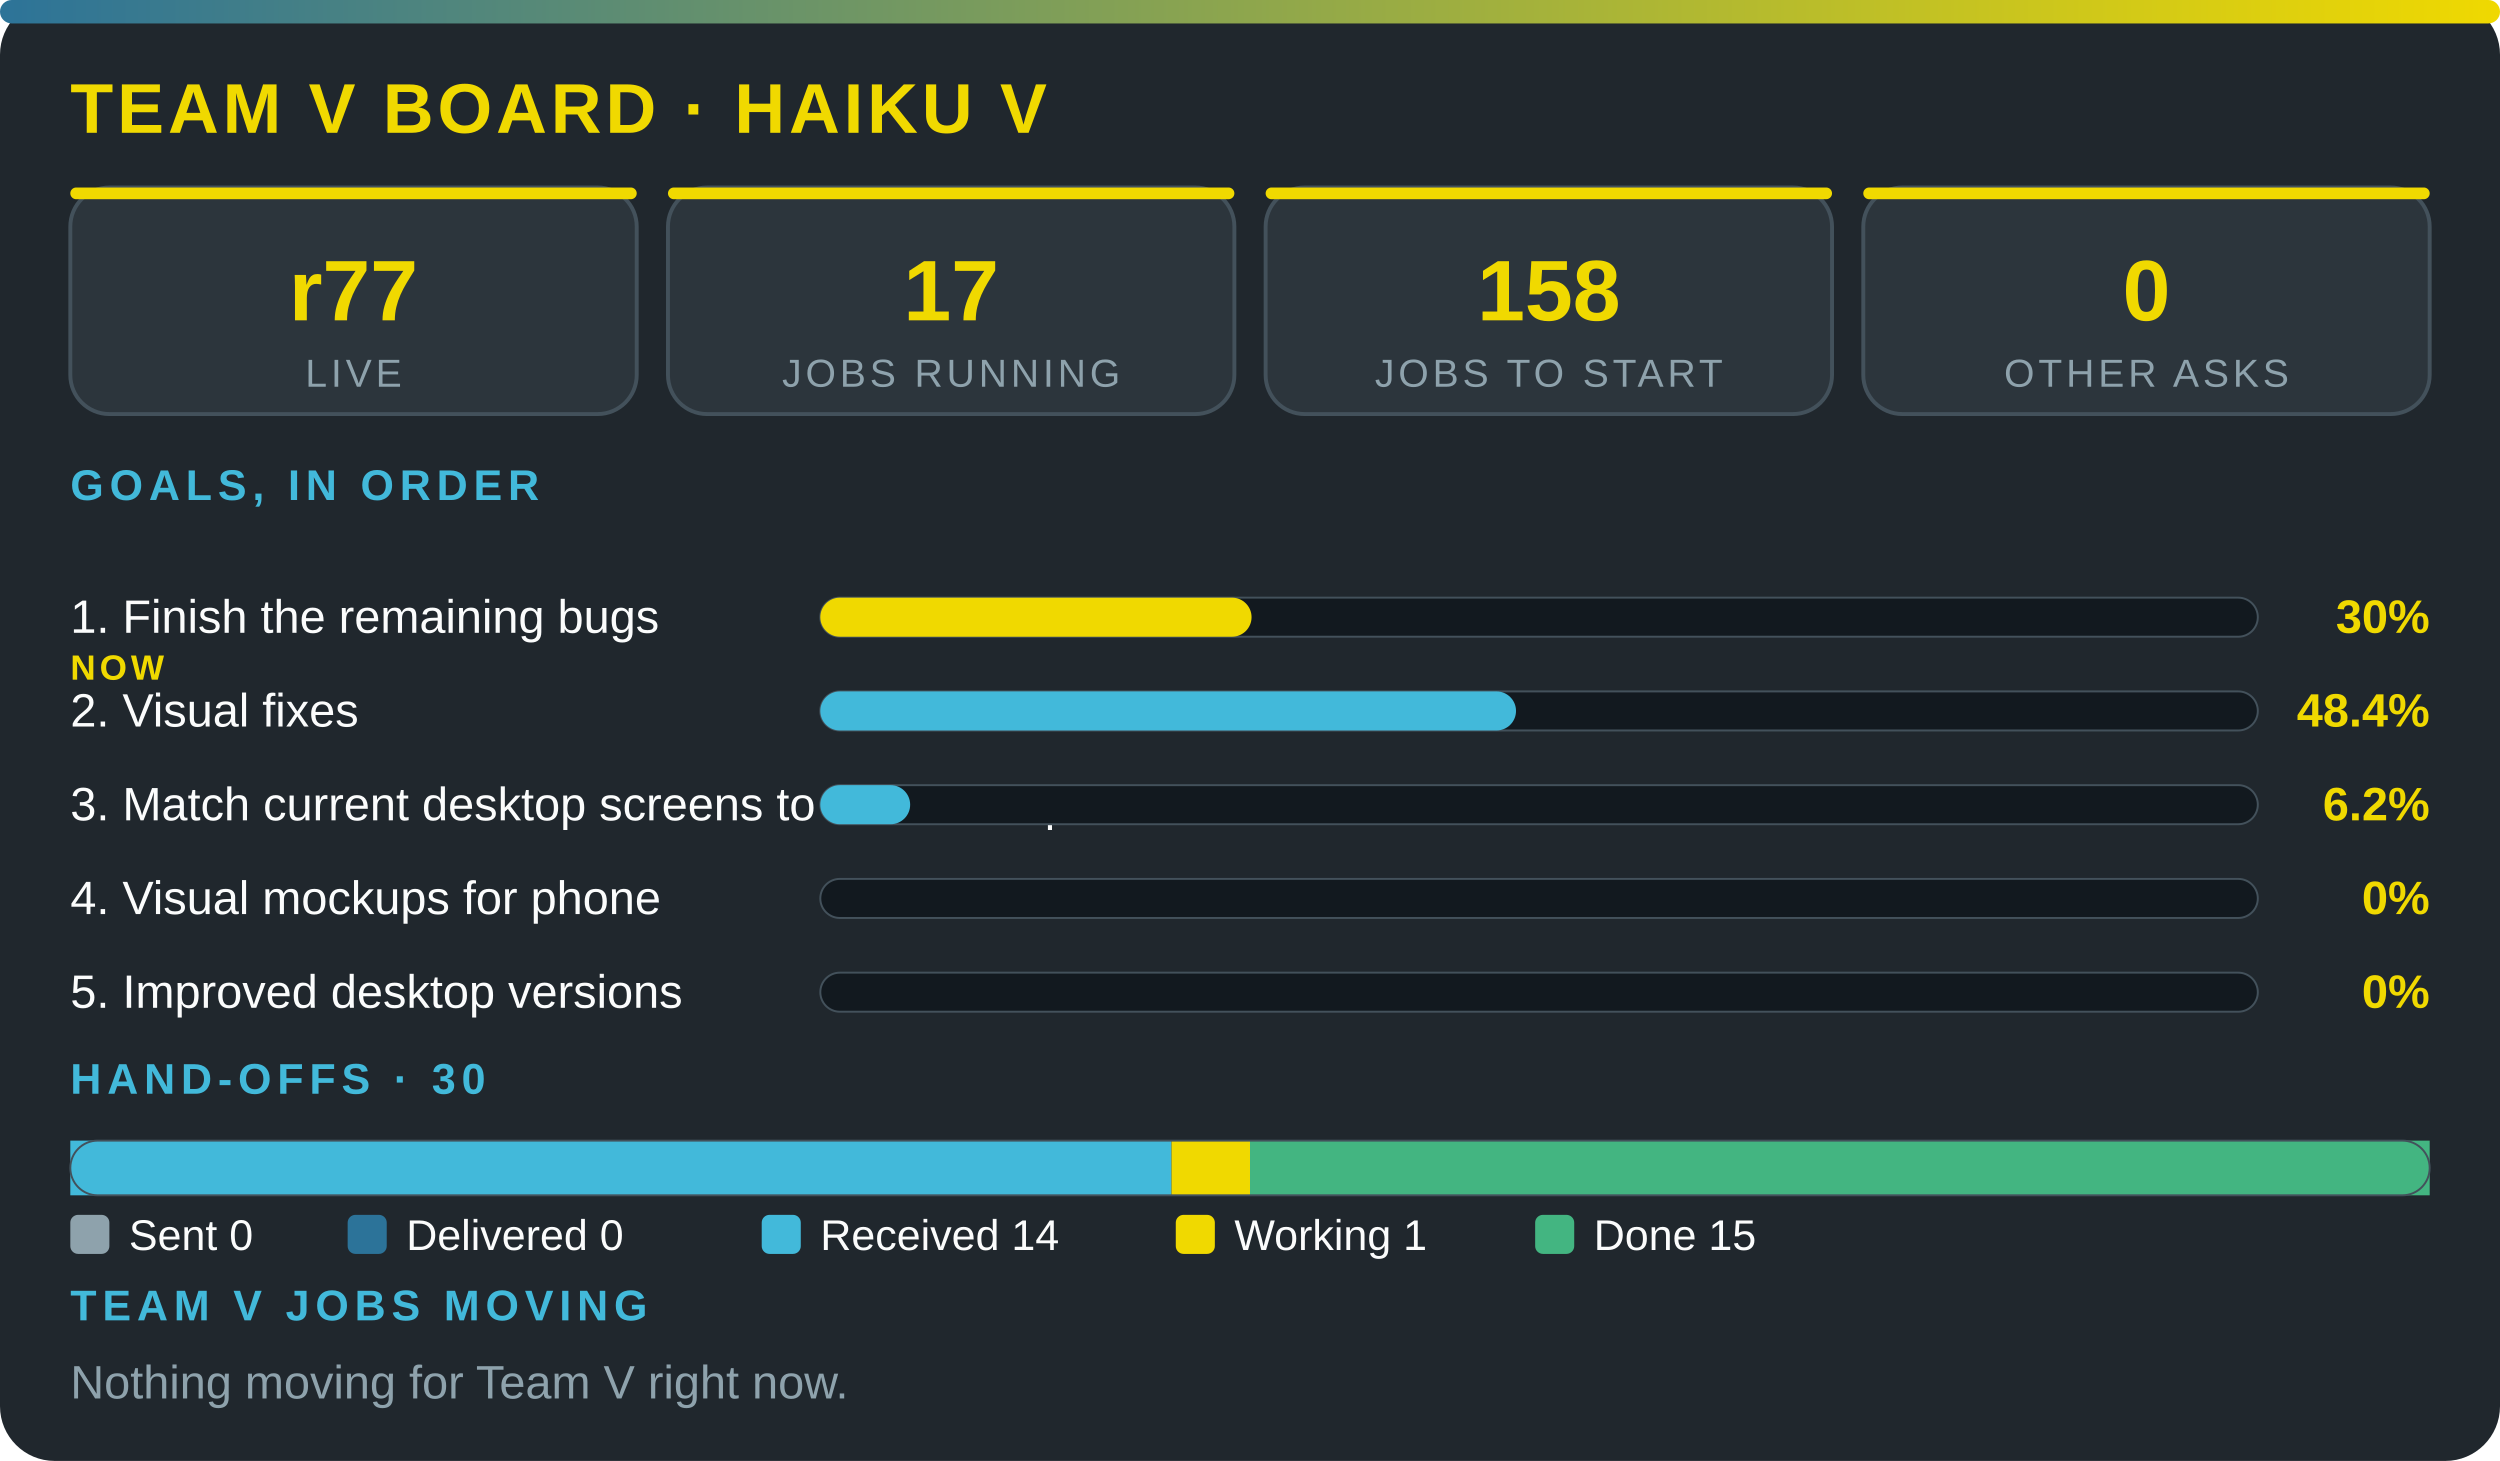
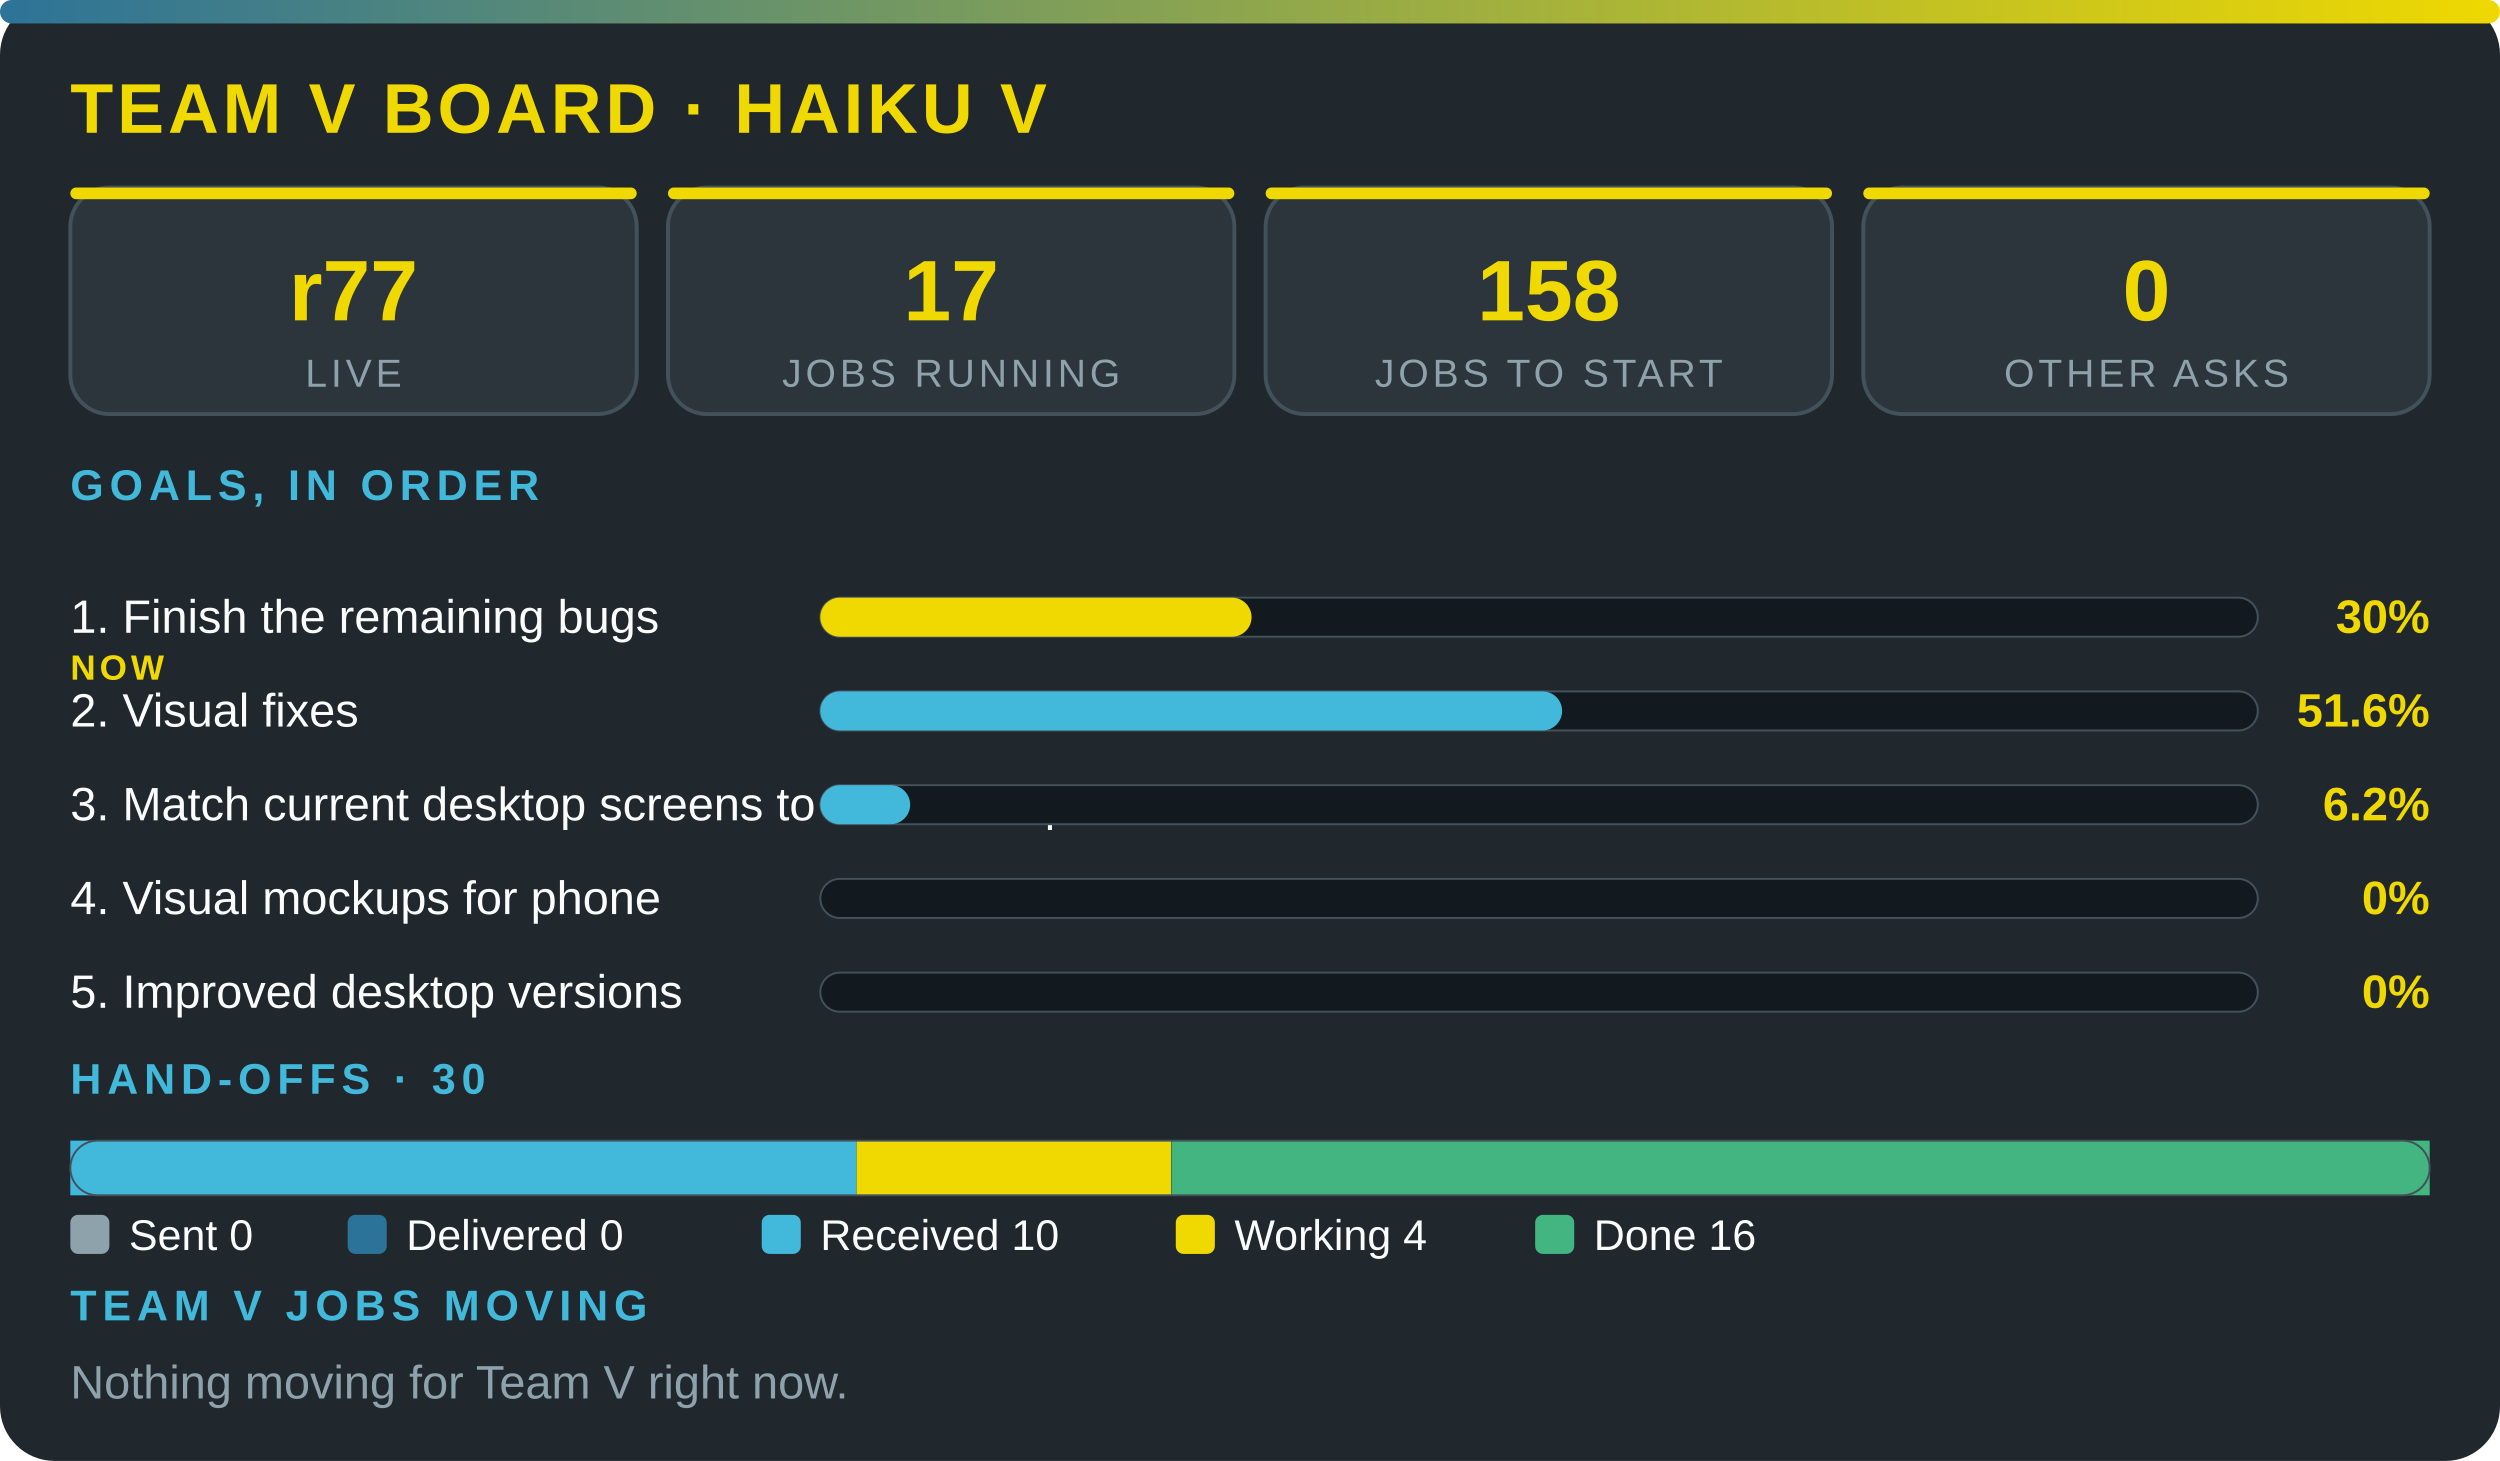
<svg xmlns="http://www.w3.org/2000/svg" viewBox="0 0 640 374" width="100%" role="img" aria-label="Team V board · Haiku V" font-family="'Segoe UI',system-ui,Arial,sans-serif">
  <defs>
    <linearGradient id="g">
      <stop offset="0" stop-color="#2c7399" />
      <stop offset="1" stop-color="#f0d900" />
    </linearGradient>
  </defs>
  <rect width="640" height="374" rx="14" fill="#20272d" />
  <rect width="640" height="6" rx="3" fill="url(#g)" />
  <text x="18" y="34" font-size="18" font-weight="800" fill="#f0d900" letter-spacing="1">TEAM V BOARD · HAIKU V</text>
  <rect x="18" y="48" width="145" height="58" rx="10" fill="#2c353c" stroke="#43515b" />
  <rect x="18" y="48" width="145" height="3" rx="1.5" fill="#f0d900" />
  <text x="90.5" y="82" font-size="22" font-weight="800" fill="#f0d900" text-anchor="middle">r77</text>
  <text x="90.5" y="99" font-size="10" fill="#8ea2ac" letter-spacing="1" text-anchor="middle">LIVE</text>
  <rect x="171" y="48" width="145" height="58" rx="10" fill="#2c353c" stroke="#43515b" />
  <rect x="171" y="48" width="145" height="3" rx="1.5" fill="#f0d900" />
  <text x="243.5" y="82" font-size="22" font-weight="800" fill="#f0d900" text-anchor="middle">17</text>
  <text x="243.5" y="99" font-size="10" fill="#8ea2ac" letter-spacing="1" text-anchor="middle">JOBS RUNNING</text>
  <rect x="324" y="48" width="145" height="58" rx="10" fill="#2c353c" stroke="#43515b" />
  <rect x="324" y="48" width="145" height="3" rx="1.5" fill="#f0d900" />
  <text x="396.5" y="82" font-size="22" font-weight="800" fill="#f0d900" text-anchor="middle">158</text>
  <text x="396.5" y="99" font-size="10" fill="#8ea2ac" letter-spacing="1" text-anchor="middle">JOBS TO START</text>
  <rect x="477" y="48" width="145" height="58" rx="10" fill="#2c353c" stroke="#43515b" />
  <rect x="477" y="48" width="145" height="3" rx="1.5" fill="#f0d900" />
  <text x="549.5" y="82" font-size="22" font-weight="800" fill="#f0d900" text-anchor="middle">0</text>
  <text x="549.5" y="99" font-size="10" fill="#8ea2ac" letter-spacing="1" text-anchor="middle">OTHER ASKS</text>
  <text x="18" y="128" font-size="11" font-weight="700" fill="#42b9da" letter-spacing="1.5">GOALS, IN ORDER</text>
  <text x="18" y="162" font-size="12" fill="#fbfcfc">1. Finish the remaining bugs</text>
  <text x="18" y="174" font-size="9" font-weight="800" letter-spacing="1" fill="#f0d900">NOW</text>
  <rect x="210" y="153" width="368" height="10" rx="5" fill="#12191f" stroke="#43515b" stroke-width=".5" />
  <rect x="210" y="153" width="110.4" height="10" rx="5" fill="#f0d900" />
  <text x="622" y="162" font-size="12" font-weight="800" fill="#f0d900" text-anchor="end">30%</text>
  <text x="18" y="186" font-size="12" fill="#fbfcfc">2. Visual fixes</text>
  <rect x="210" y="177" width="368" height="10" rx="5" fill="#12191f" stroke="#43515b" stroke-width=".5" />
-   <rect x="210" y="177" width="178.1" height="10" rx="5" fill="#42b9da" />
-   <text x="622" y="186" font-size="12" font-weight="800" fill="#f0d900" text-anchor="end">48.4%</text>
+   <rect x="210" y="177" width="189.9" height="10" rx="5" fill="#42b9da" />
+   <text x="622" y="186" font-size="12" font-weight="800" fill="#f0d900" text-anchor="end">51.6%</text>
  <text x="18" y="210" font-size="12" fill="#fbfcfc">3. Match current desktop screens to the mockup</text>
  <rect x="210" y="201" width="368" height="10" rx="5" fill="#12191f" stroke="#43515b" stroke-width=".5" />
  <rect x="210" y="201" width="23" height="10" rx="5" fill="#42b9da" />
  <text x="622" y="210" font-size="12" font-weight="800" fill="#f0d900" text-anchor="end">6.2%</text>
  <text x="18" y="234" font-size="12" fill="#fbfcfc">4. Visual mockups for phone</text>
  <rect x="210" y="225" width="368" height="10" rx="5" fill="#12191f" stroke="#43515b" stroke-width=".5" />
  <text x="622" y="234" font-size="12" font-weight="800" fill="#f0d900" text-anchor="end">0%</text>
  <text x="18" y="258" font-size="12" fill="#fbfcfc">5. Improved desktop versions</text>
  <rect x="210" y="249" width="368" height="10" rx="5" fill="#12191f" stroke="#43515b" stroke-width=".5" />
  <text x="622" y="258" font-size="12" font-weight="800" fill="#f0d900" text-anchor="end">0%</text>
  <text x="18" y="280" font-size="11" font-weight="700" fill="#42b9da" letter-spacing="1.5">HAND-OFFS · 30</text>
-   <rect x="18" y="292" width="281.9" height="14" fill="#42b9da" />
-   <rect x="299.9" y="292" width="20.1" height="14" fill="#f0d900" />
-   <rect x="320" y="292" width="302" height="14" fill="#43b581" />
+   <rect x="18" y="292" width="201.3" height="14" fill="#42b9da" />
+   <rect x="219.3" y="292" width="80.5" height="14" fill="#f0d900" />
+   <rect x="299.9" y="292" width="322.1" height="14" fill="#43b581" />
  <rect x="18" y="292" width="604" height="14" rx="7" fill="none" stroke="#43515b" stroke-width=".5" />
  <rect x="18" y="311" width="10" height="10" rx="2" fill="#8ea2ac" />
  <text x="33" y="320" font-size="11" fill="#fbfcfc">Sent 0</text>
  <rect x="89" y="311" width="10" height="10" rx="2" fill="#2c7399" />
  <text x="104" y="320" font-size="11" fill="#fbfcfc">Delivered 0</text>
  <rect x="195" y="311" width="10" height="10" rx="2" fill="#42b9da" />
-   <text x="210" y="320" font-size="11" fill="#fbfcfc">Received 14</text>
+   <text x="210" y="320" font-size="11" fill="#fbfcfc">Received 10</text>
  <rect x="301" y="311" width="10" height="10" rx="2" fill="#f0d900" />
-   <text x="316" y="320" font-size="11" fill="#fbfcfc">Working 1</text>
+   <text x="316" y="320" font-size="11" fill="#fbfcfc">Working 4</text>
  <rect x="393" y="311" width="10" height="10" rx="2" fill="#43b581" />
-   <text x="408" y="320" font-size="11" fill="#fbfcfc">Done 15</text>
+   <text x="408" y="320" font-size="11" fill="#fbfcfc">Done 16</text>
  <text x="18" y="338" font-size="11" font-weight="700" fill="#42b9da" letter-spacing="1.5">TEAM V JOBS MOVING</text>
  <text x="18" y="358" font-size="12" fill="#8ea2ac">Nothing moving for Team V right now.</text>
</svg>
